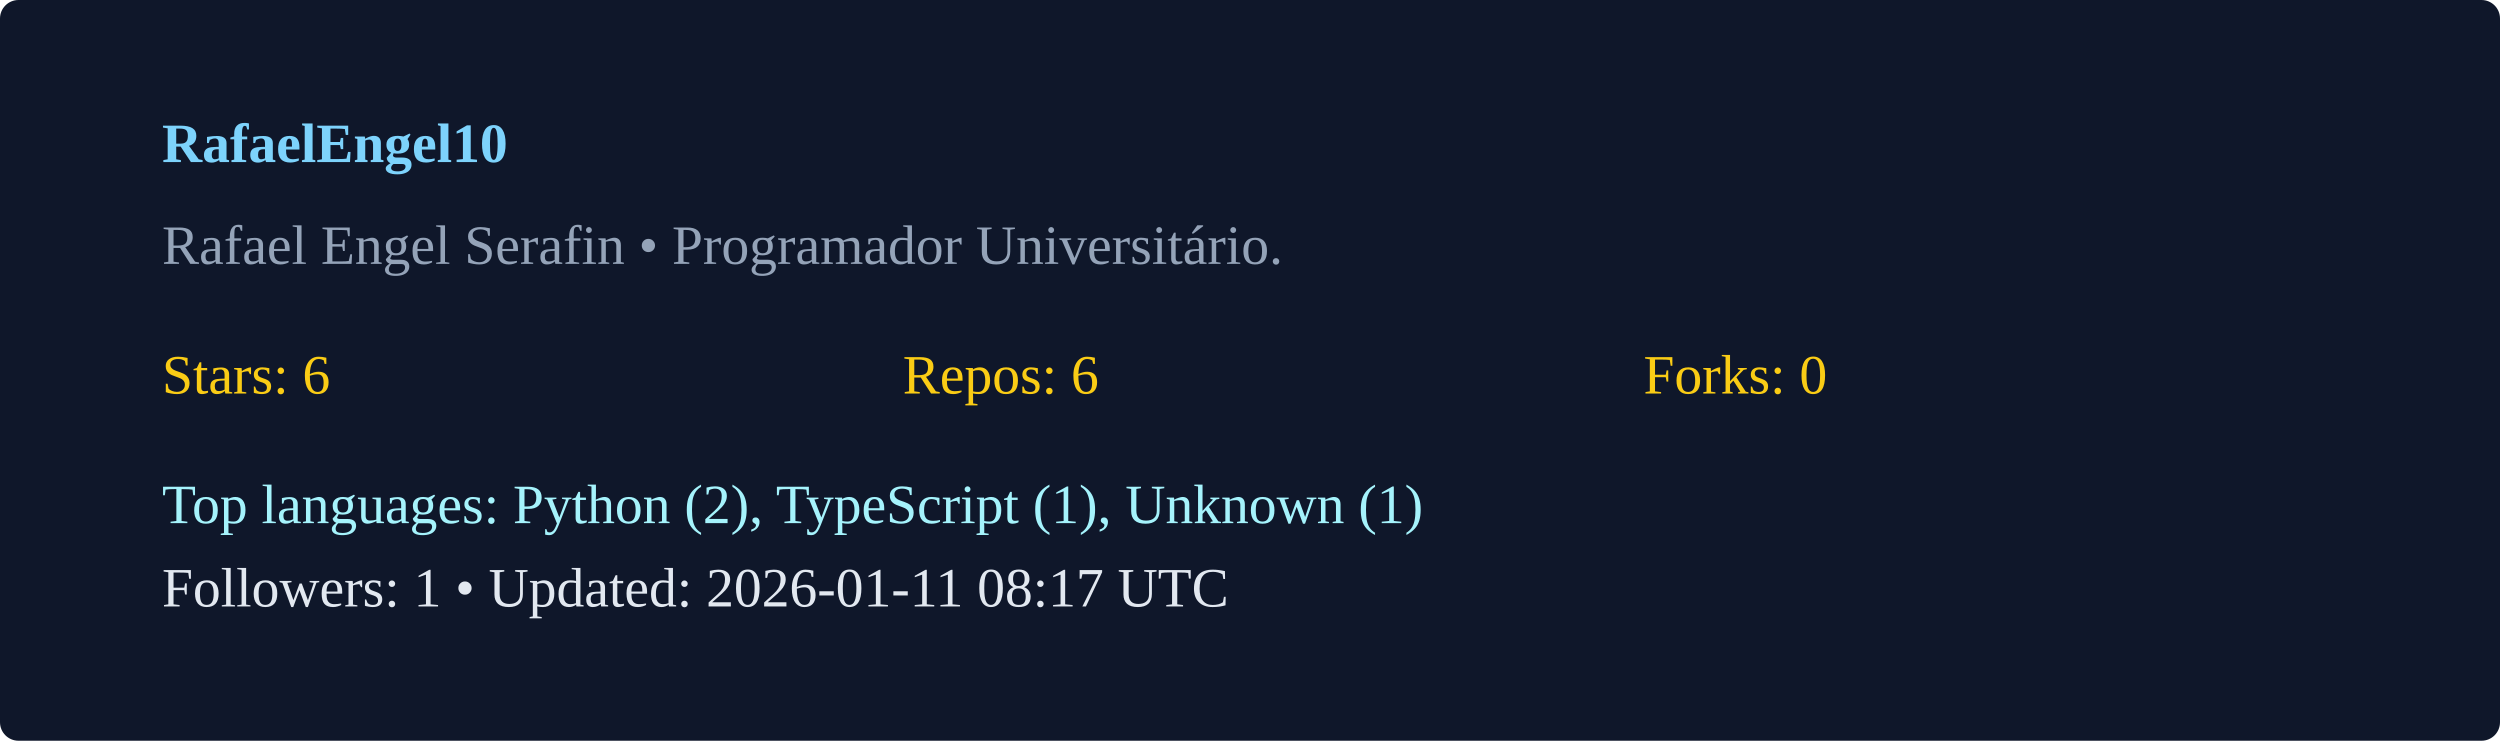
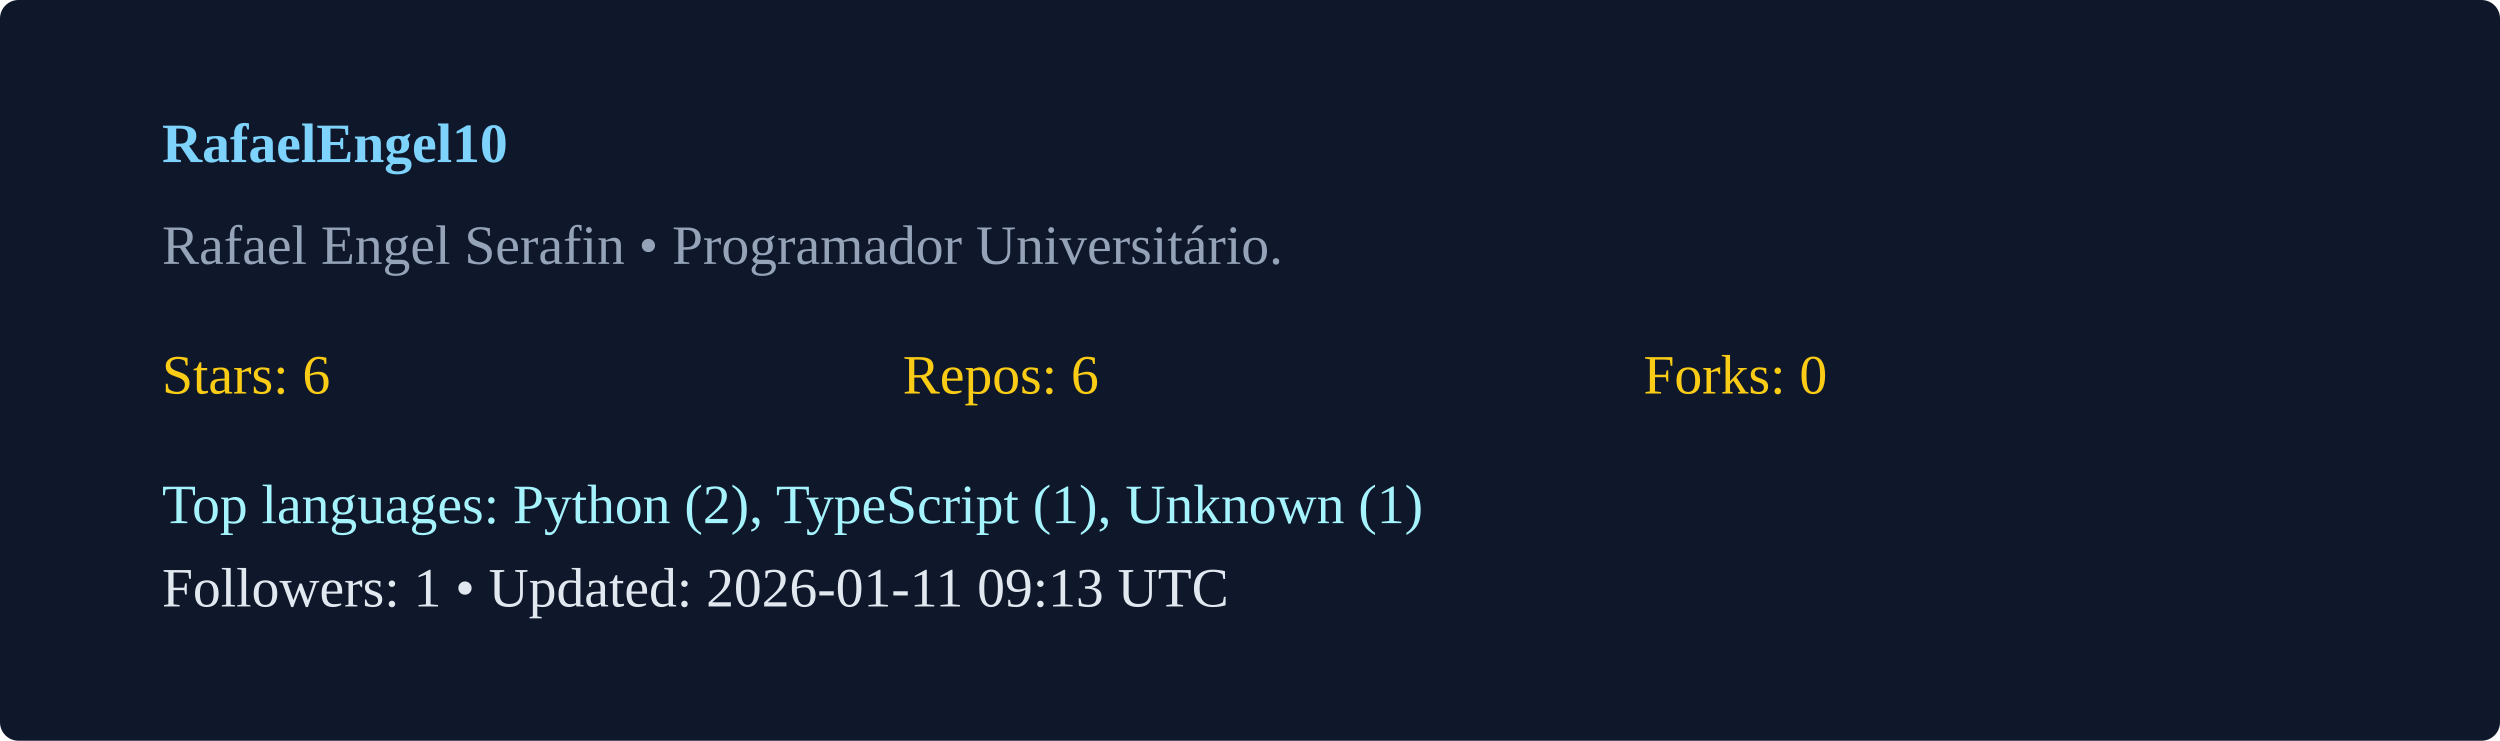
<svg xmlns="http://www.w3.org/2000/svg" width="540" height="160" viewBox="0 0 540 160">
  <rect width="100%" height="100%" rx="4" fill="#0f172a" />
  <g transform="translate(35,35)">
    <text x="0" y="0" fill="#7dd3fc" font-weight="600">RafaelEngel10</text>
    <text x="0" y="22" fill="#94a3b8">Rafael Engel Serafin  • Programador Universitário. </text>
    <g transform="translate(0,50)">
      <text x="0" y="0" fill="#facc15">Stars: 6</text>
      <text x="160" y="0" fill="#facc15">Repos: 6</text>
      <text x="320" y="0" fill="#facc15">Forks: 0</text>
      <text x="0" y="28" fill="#a5f3fc">Top languages: Python (2), TypeScript (1), Unknown (1)</text>
-       <text x="0" y="46" fill="#e2e8f0">Followers: 1 • Updated: 2026-01-11 08:17 UTC</text>
+       <text x="0" y="46" fill="#e2e8f0">Followers: 1 • Updated: 2026-01-11 09:13 UTC</text>
    </g>
  </g>
</svg>
